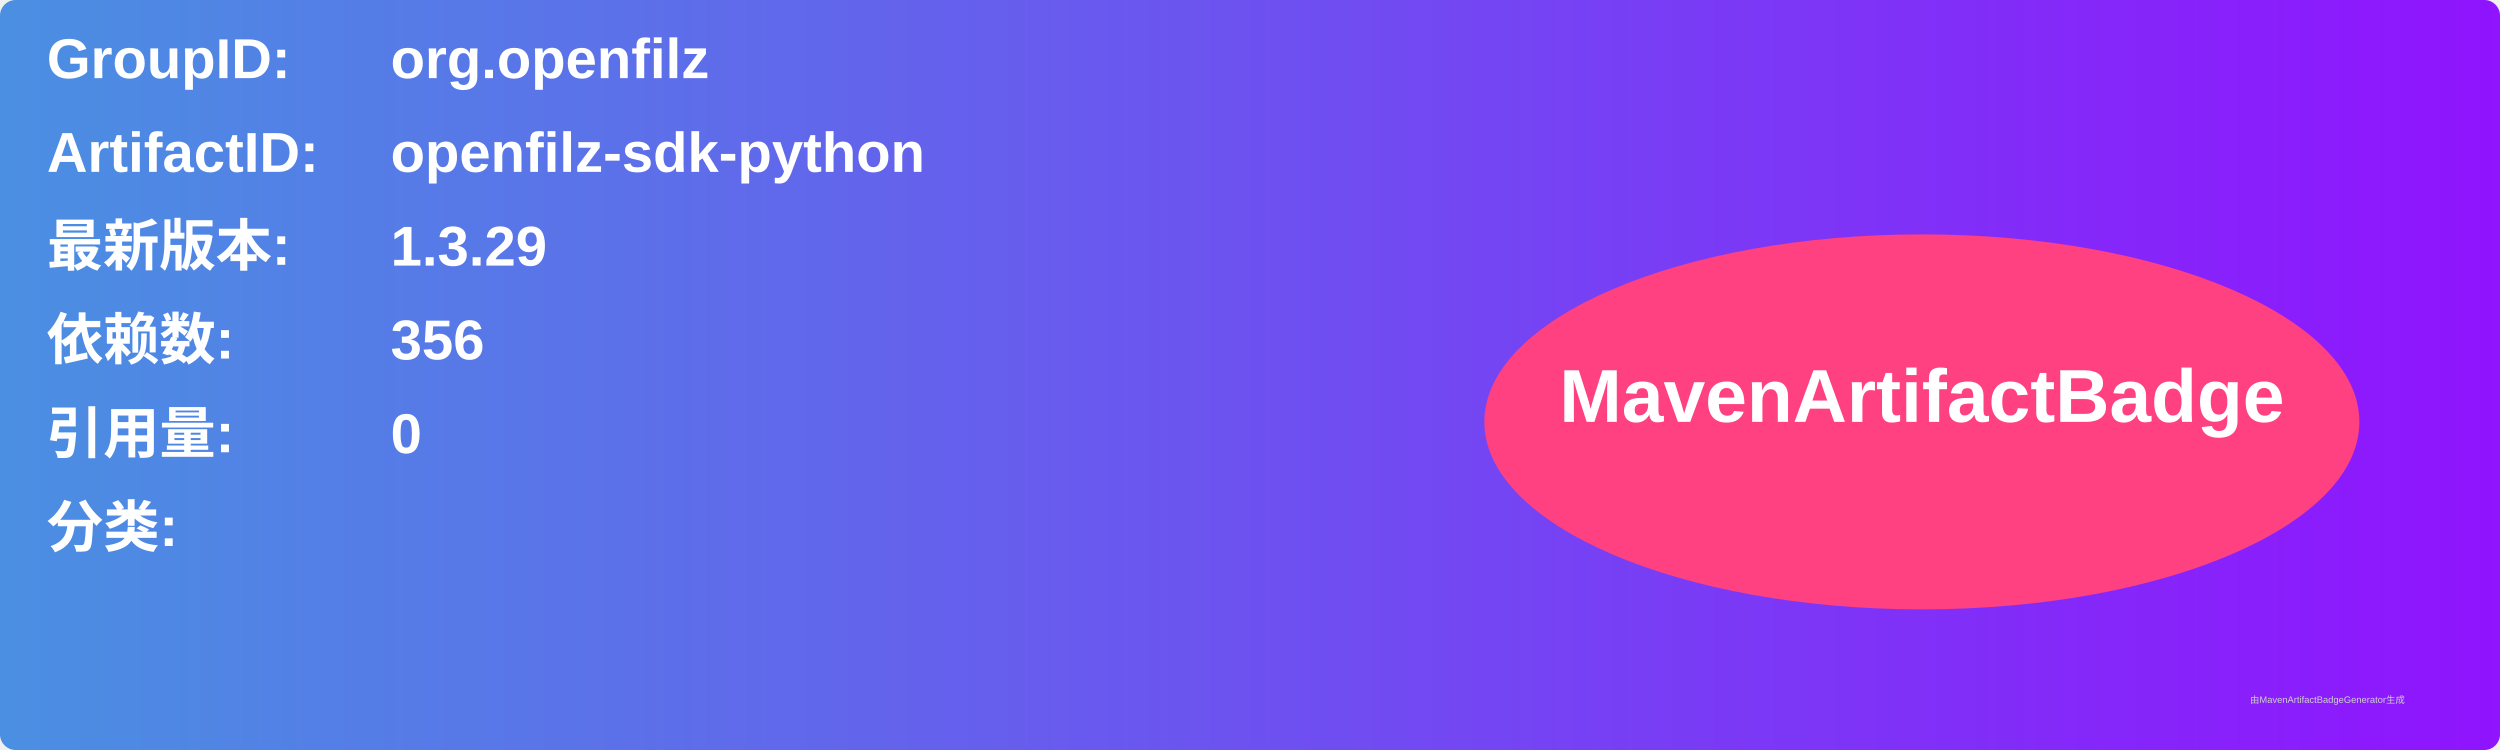
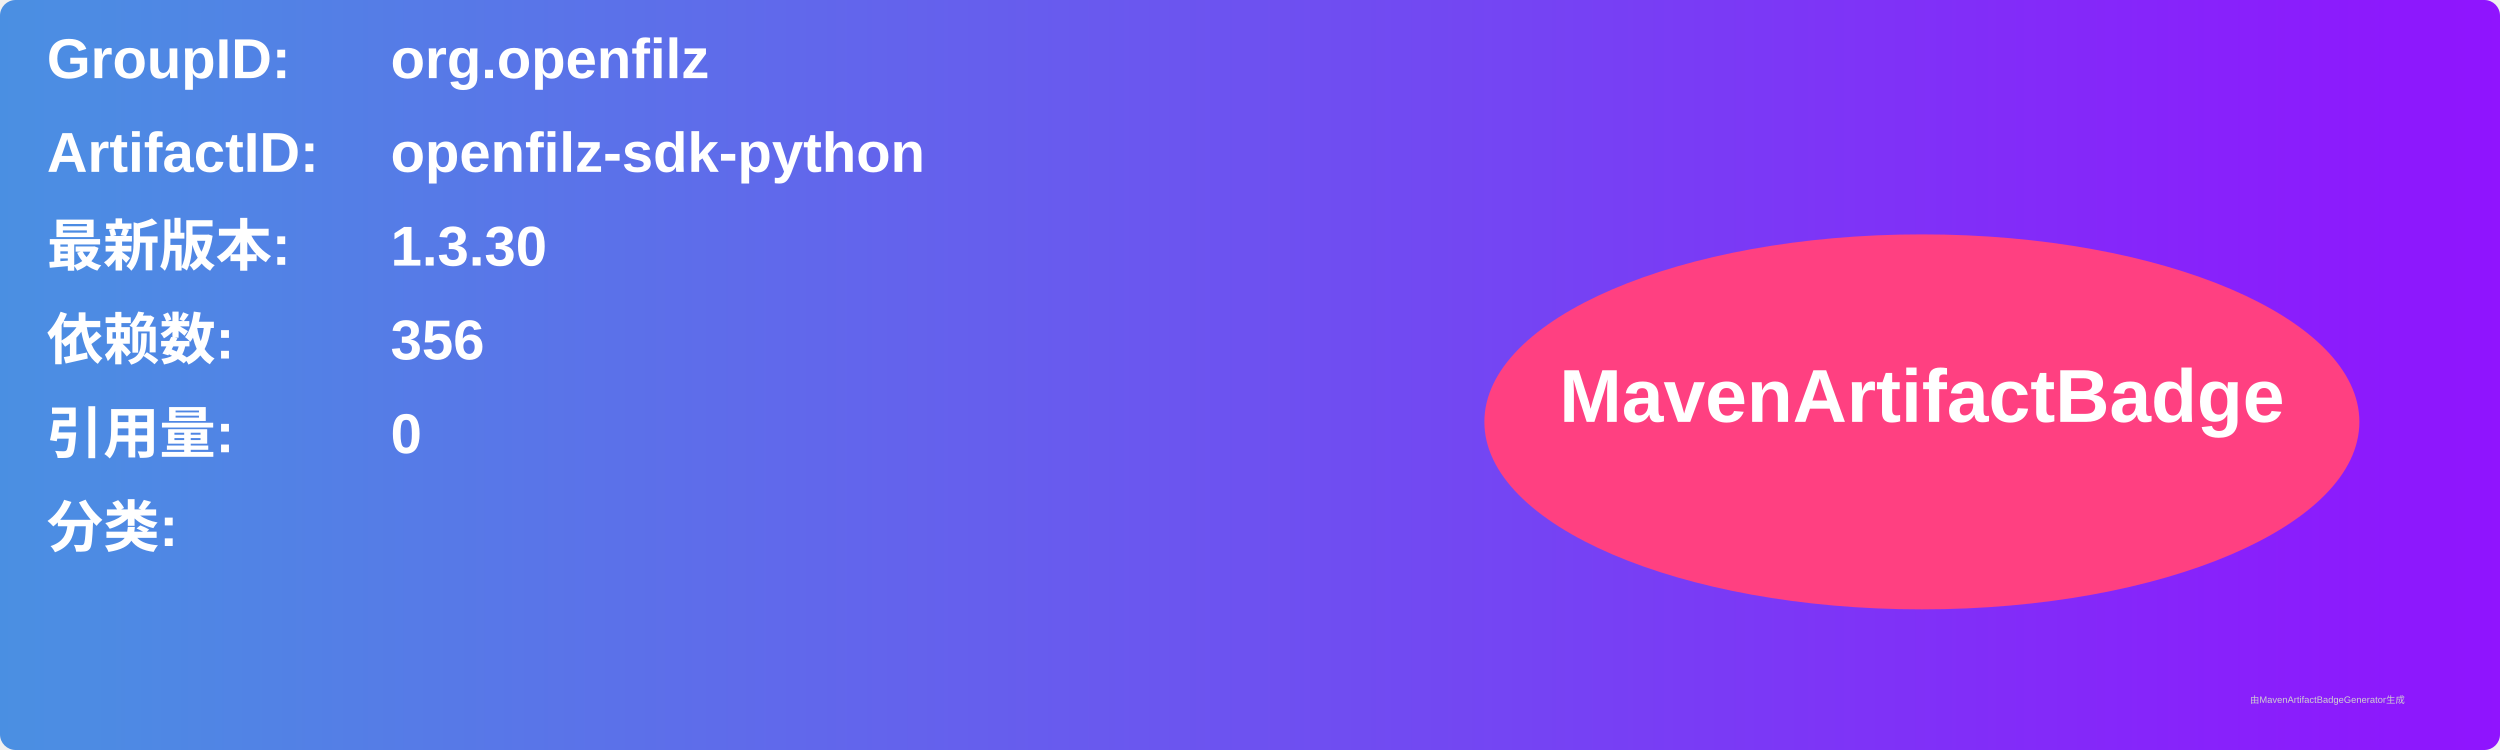
<svg xmlns="http://www.w3.org/2000/svg" width="800" height="240" viewBox="0 0 800 240">
  <linearGradient id="grad" x1="0%" y1="0%" x2="100%" y2="0%">
    <stop offset="0%" stop-color="#4a90e2" />
    <stop offset="100%" stop-color="#9013fe" />
  </linearGradient>
  <rect width="100%" height="100%" rx="5" ry="5" fill="url(#grad)" />
  <g transform="translate(15, 15)">
    <text x="0" y="10" font-family="Arial" font-size="18" fill="white" font-weight="bold" width="260">GroupID:</text>
    <text x="110" y="10" font-family="Arial" font-size="18" fill="white" font-weight="bold" width="460">org.openfilz</text>
    <text x="0" y="40" font-family="Arial" font-size="18" fill="white" font-weight="bold" width="260">ArtifactID:</text>
    <text x="110" y="40" font-family="Arial" font-size="18" fill="white" font-weight="bold" width="460">openfilz-sdk-python</text>
    <text x="0" y="70" font-family="Arial" font-size="18" fill="white" font-weight="bold">最新版本:</text>
    <text x="110" y="70" font-family="Arial" font-size="18" fill="white" font-weight="bold">
-       <tspan font-weight="bold">1.3.29</tspan>
+       <tspan font-weight="bold">1.3.30</tspan>
    </text>
    <text x="0" y="100" font-family="Arial" font-size="18" fill="white" font-weight="bold">依赖数: </text>
    <text x="110" y="100" font-family="Arial" font-size="18" fill="white">
      <tspan font-weight="bold">356</tspan>
    </text>
    <text x="0" y="130" font-family="Arial" font-size="18" fill="white" font-weight="bold">引用量: </text>
    <text x="110" y="130" font-family="Arial" font-size="18" fill="white">
      <tspan font-weight="bold">0</tspan>
    </text>
    <text x="0" y="160" font-family="Arial" font-size="18" fill="white" font-weight="bold">分类:</text>
    <text x="10" y="190" font-family="Arial" font-size="10" fill="white">
      <tspan font-weight="bold" />
    </text>
    <ellipse cx="600" cy="120" rx="140" ry="60" fill="#ff4081" />
    <text x="600" y="120" text-anchor="middle" font-family="Arial" font-size="24" fill="white" font-weight="bold">MavenArtifactBadge</text>
  </g>
  <text x="720" y="225" font-family="Arial" font-size="3" fill="#d0d0d0">由MavenArtifactBadgeGenerator生成</text>
</svg>
